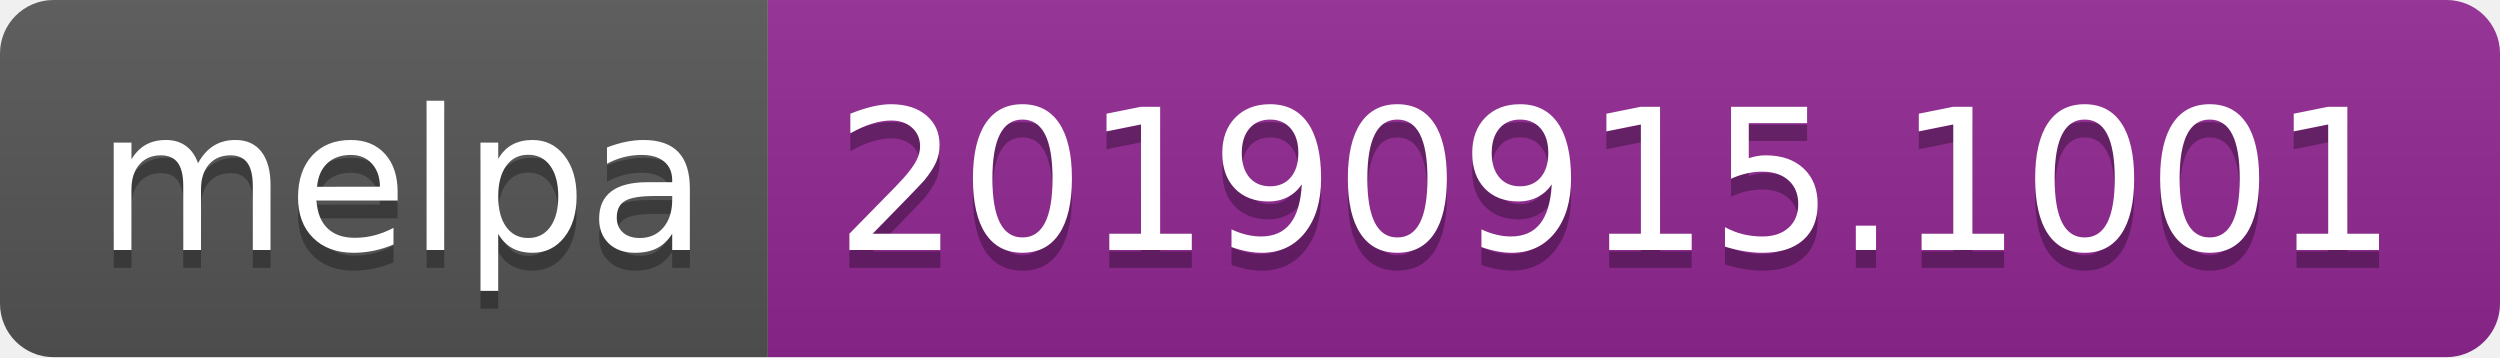
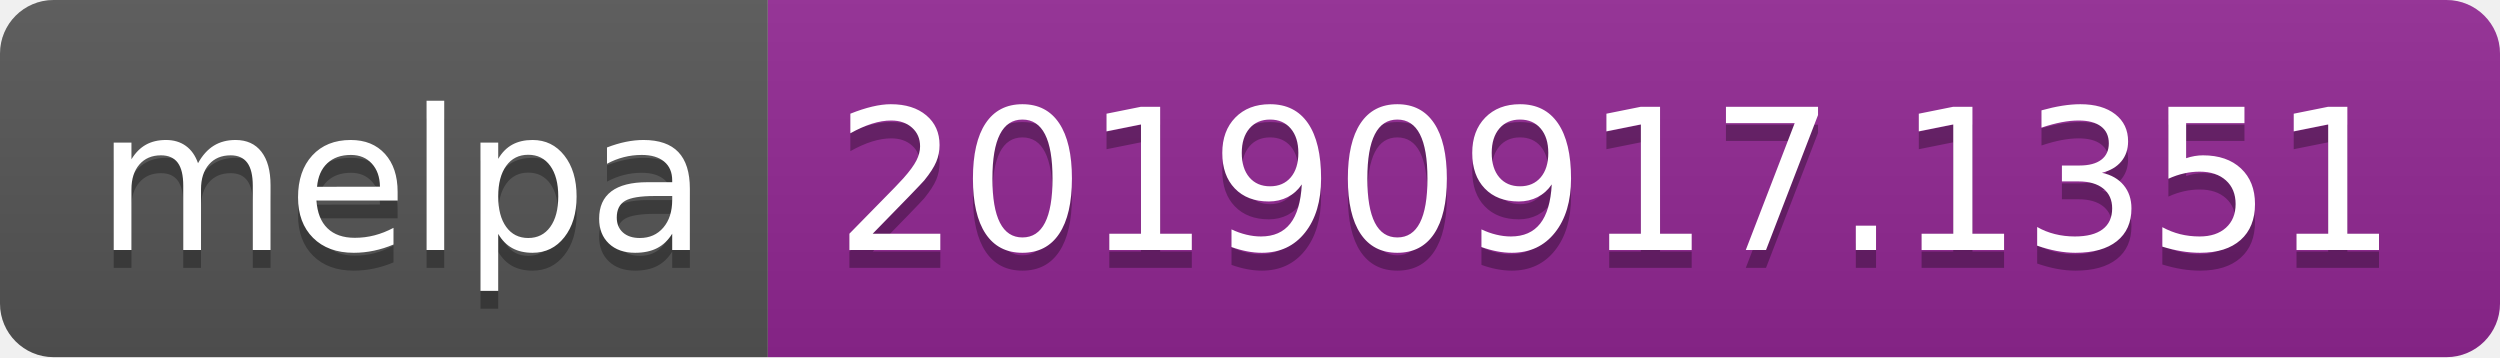
<svg xmlns="http://www.w3.org/2000/svg" width="140" height="20">
  <linearGradient id="b" x2="0" y2="100%">
    <stop offset="0" stop-color="#bbb" stop-opacity=".1" />
    <stop offset="1" stop-opacity=".1" />
  </linearGradient>
  <clipPath id="a">
    <rect width="140" height="20" rx="3" fill="#fff" />
  </clipPath>
  <g clip-path="url(#a)">
    <path fill="#555" d="M0 0h43v20H0z" />
    <path fill="#922793" d="M43 0h97v20H43z" />
    <path fill="url(#b)" d="M0 0h140v20H0z" />
  </g>
  <g fill="#fff" text-anchor="middle" font-family="DejaVu Sans,Verdana,Geneva,sans-serif" font-size="110">
    <text x="225" y="150" fill="#010101" fill-opacity=".3" transform="scale(.1)" textLength="330">melpa</text>
    <text x="225" y="140" transform="scale(.1)" textLength="330">melpa</text>
-     <text x="905" y="150" fill="#010101" fill-opacity=".3" transform="scale(.1)" textLength="870">20190915.1001</text>
-     <text x="905" y="140" transform="scale(.1)" textLength="870">20190915.1001</text>
+     <text x="905" y="150" fill="#010101" fill-opacity=".3" transform="scale(.1)" textLength="870">20190917.1351</text>
+     <text x="905" y="140" transform="scale(.1)" textLength="870">20190917.1351</text>
  </g>
</svg>
